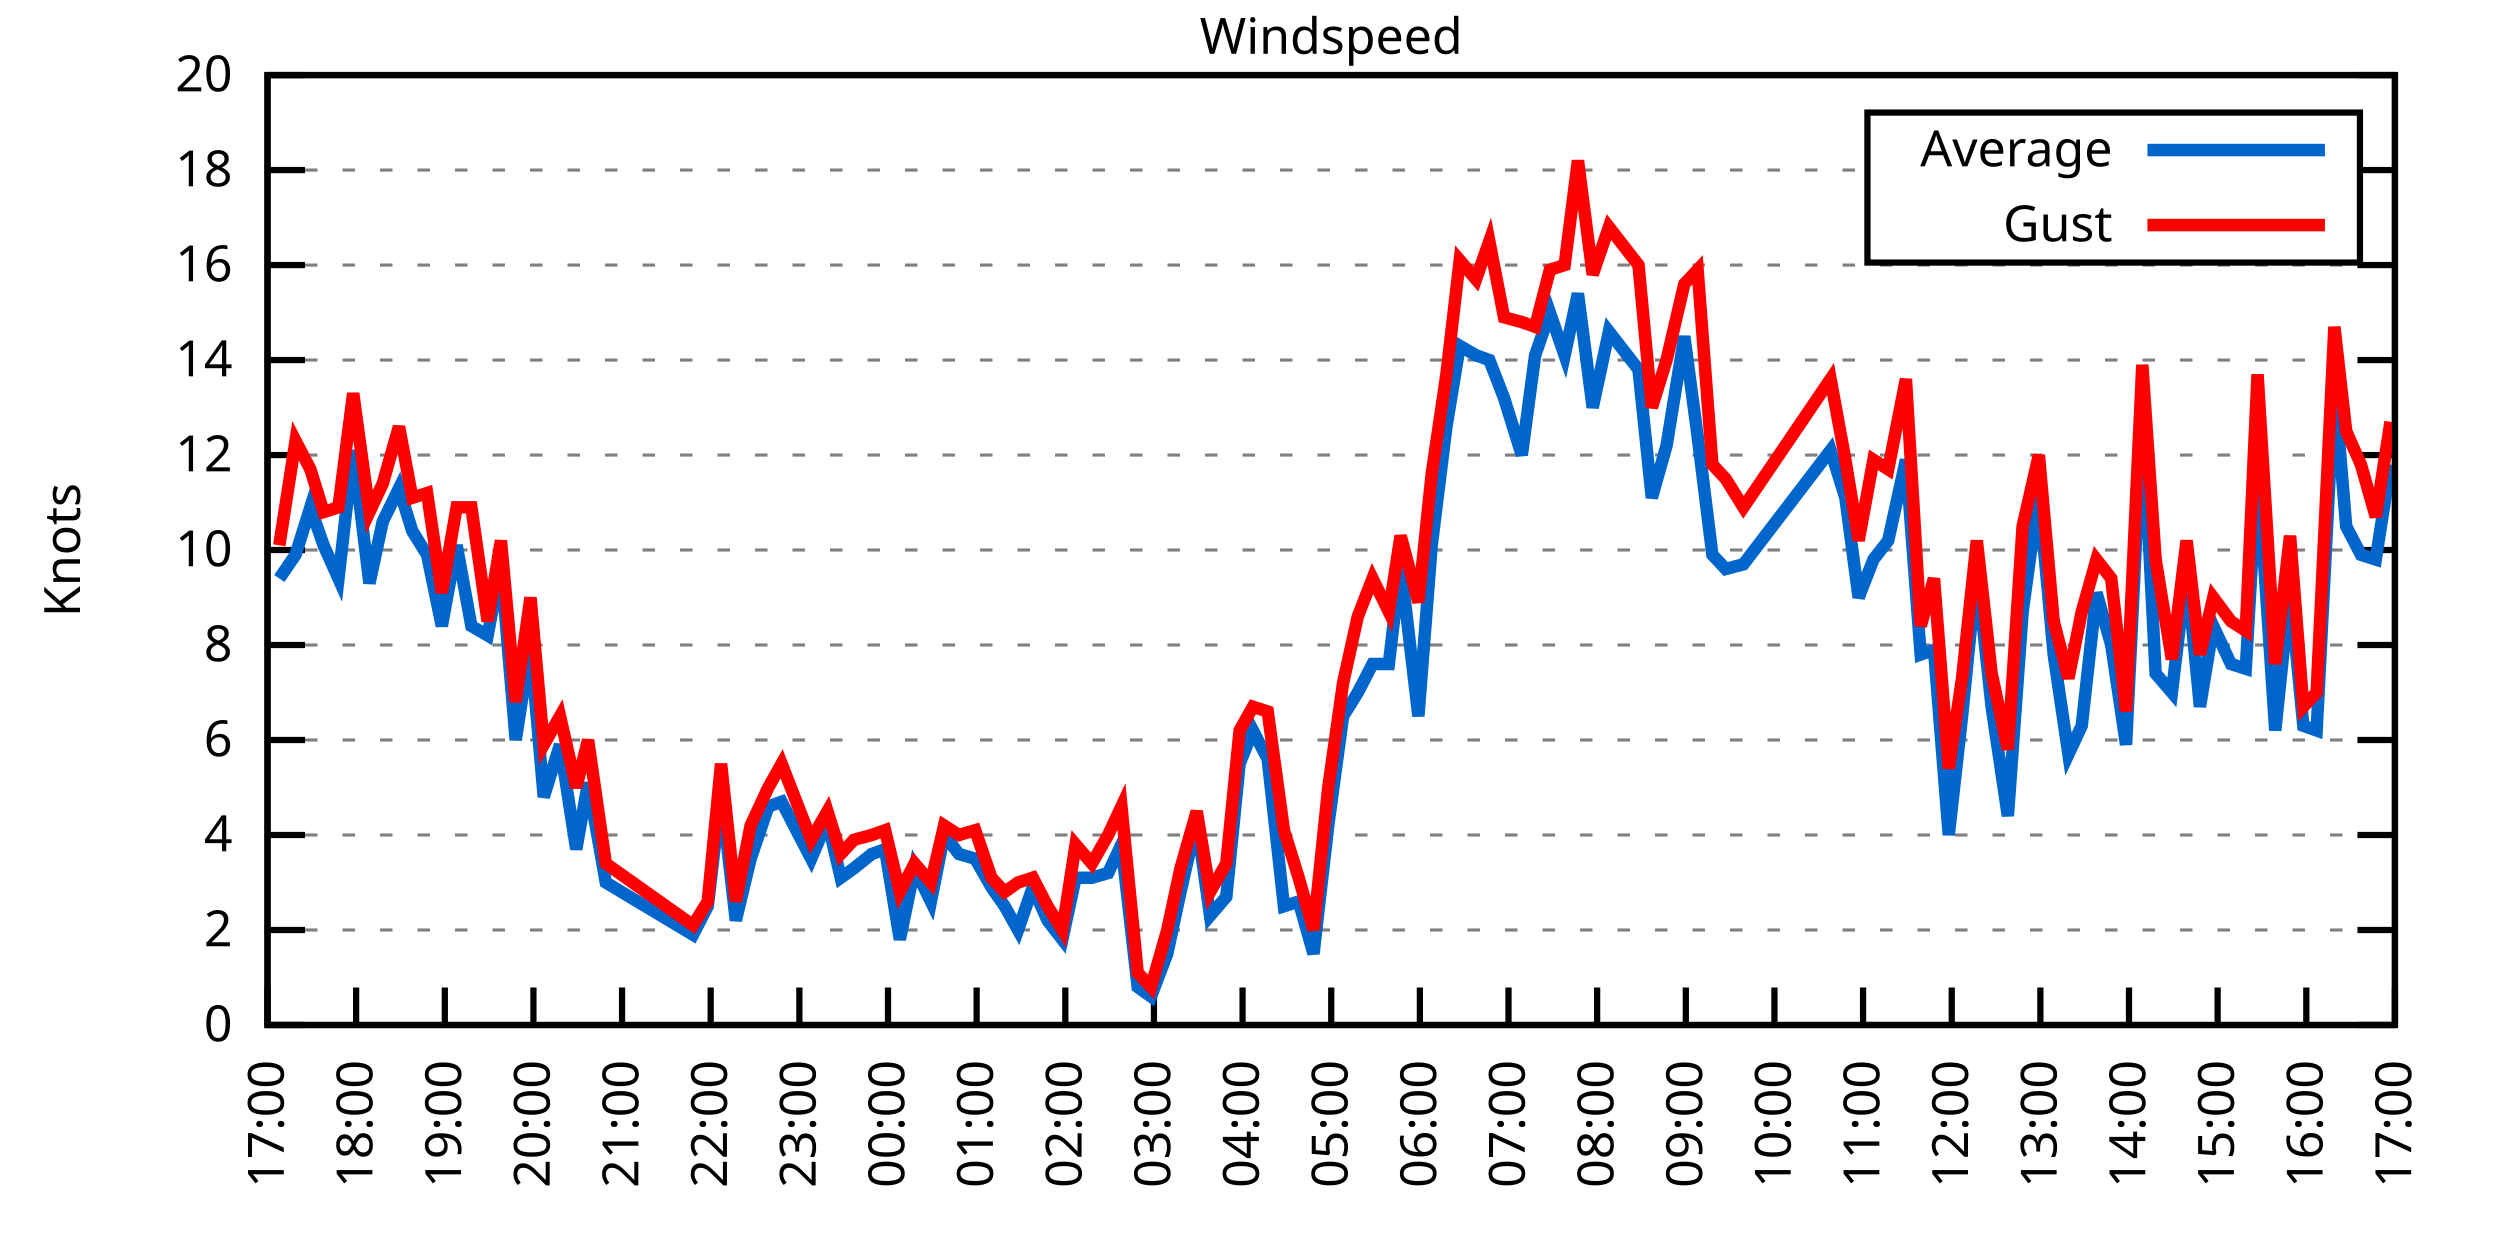
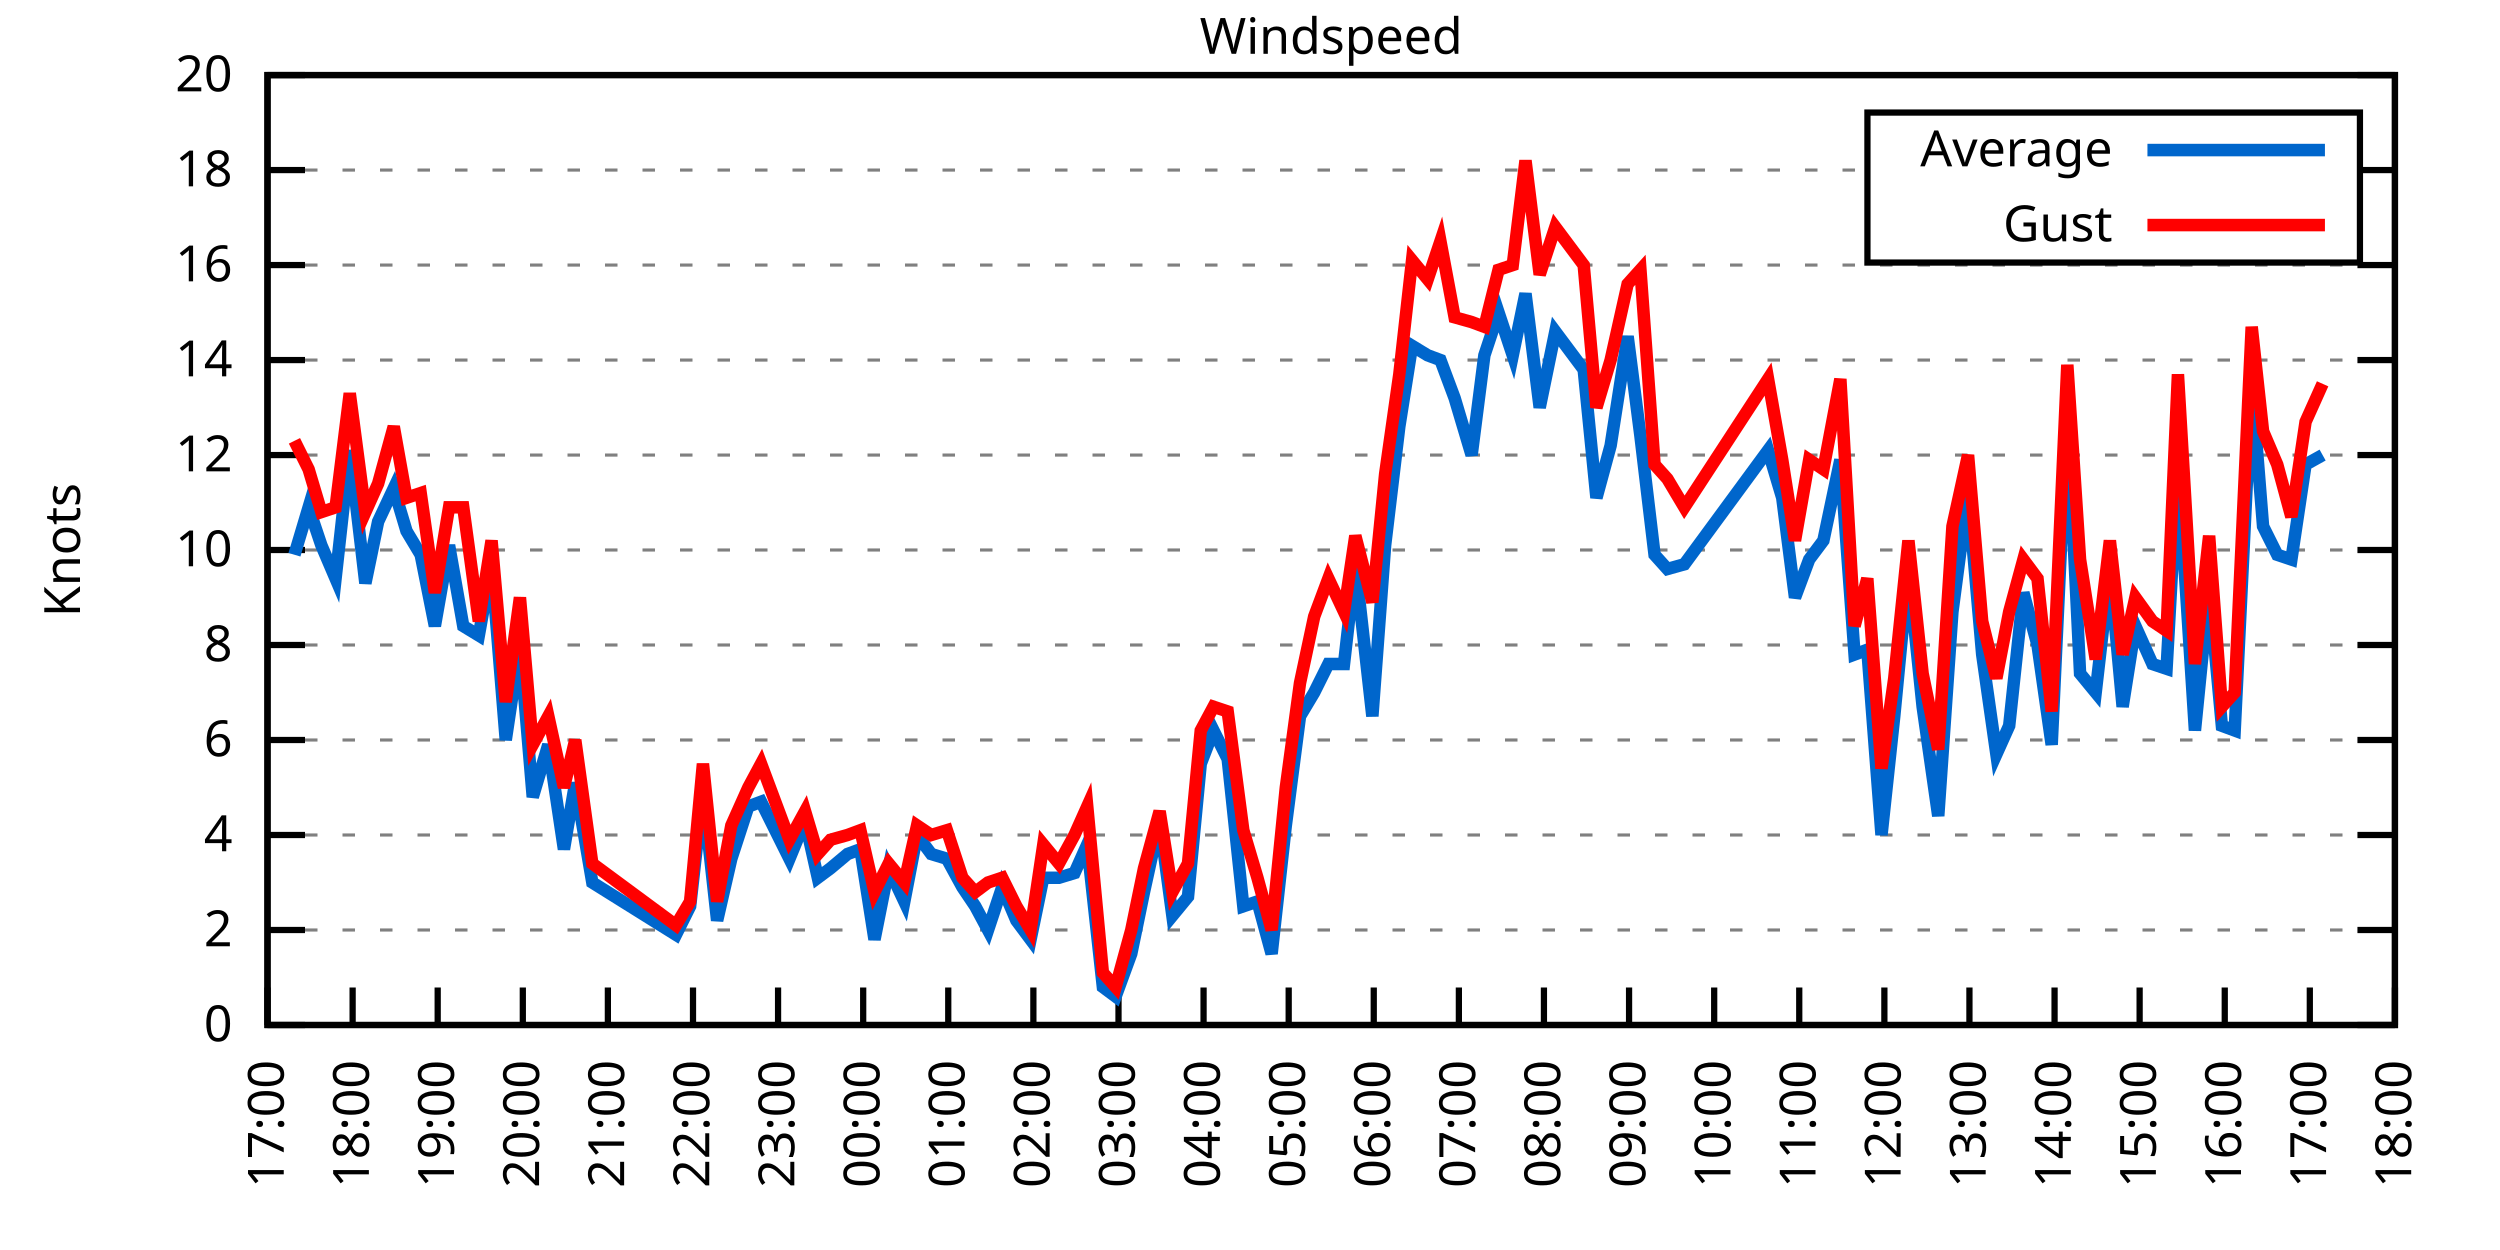
<svg xmlns="http://www.w3.org/2000/svg" xmlns:xlink="http://www.w3.org/1999/xlink" width="400" height="200" viewBox="0 0 400 200">
  <g id="gnuplot_canvas">
    <rect x="0" y="0" width="400" height="200" fill="none" />
    <defs>
      <circle id="gpDot" r="0.5" stroke-width="0.5" stroke="currentColor" />
      <path id="gpPt0" stroke-width="0.333" stroke="currentColor" d="M-1,0 h2 M0,-1 v2" />
      <path id="gpPt1" stroke-width="0.333" stroke="currentColor" d="M-1,-1 L1,1 M1,-1 L-1,1" />
      <path id="gpPt2" stroke-width="0.333" stroke="currentColor" d="M-1,0 L1,0 M0,-1 L0,1 M-1,-1 L1,1 M-1,1 L1,-1" />
      <rect id="gpPt3" stroke-width="0.333" stroke="currentColor" x="-1" y="-1" width="2" height="2" />
      <rect id="gpPt4" stroke-width="0.333" stroke="currentColor" fill="currentColor" x="-1" y="-1" width="2" height="2" />
      <circle id="gpPt5" stroke-width="0.333" stroke="currentColor" cx="0" cy="0" r="1" />
      <use xlink:href="#gpPt5" id="gpPt6" fill="currentColor" stroke="none" />
      <path id="gpPt7" stroke-width="0.333" stroke="currentColor" d="M0,-1.33 L-1.33,0.67 L1.33,0.67 z" />
      <use xlink:href="#gpPt7" id="gpPt8" fill="currentColor" stroke="none" />
      <use xlink:href="#gpPt7" id="gpPt9" stroke="currentColor" transform="rotate(180)" />
      <use xlink:href="#gpPt9" id="gpPt10" fill="currentColor" stroke="none" />
      <use xlink:href="#gpPt3" id="gpPt11" stroke="currentColor" transform="rotate(45)" />
      <use xlink:href="#gpPt11" id="gpPt12" fill="currentColor" stroke="none" />
      <path id="gpPt13" stroke-width="0.333" stroke="currentColor" d="M0,1.330 L1.265,0.411 L0.782,-1.067 L-0.782,-1.076 L-1.265,0.411 z" />
      <use xlink:href="#gpPt13" id="gpPt14" fill="currentColor" stroke="none" />
      <filter id="textbox" filterUnits="objectBoundingBox" x="0" y="0" height="1" width="1">
        <feFlood flood-color="white" flood-opacity="1" result="bgnd" />
        <feComposite in="SourceGraphic" in2="bgnd" operator="atop" />
      </filter>
      <filter id="greybox" filterUnits="objectBoundingBox" x="0" y="0" height="1" width="1">
        <feFlood flood-color="lightgrey" flood-opacity="1" result="grey" />
        <feComposite in="SourceGraphic" in2="grey" operator="atop" />
      </filter>
    </defs>
    <g fill="none" color="white" stroke="currentColor" stroke-width="1.00" stroke-linecap="butt" stroke-linejoin="miter">
</g>
    <g fill="none" color="black" stroke="currentColor" stroke-width="1.00" stroke-linecap="butt" stroke-linejoin="miter">
      <g stroke="none" shape-rendering="crispEdges">
        <polygon fill="rgb(255, 255, 255)" points="42.80,164.00 383.18,164.00 383.18,12.02 42.80,12.02 " />
      </g>
    </g>
    <g fill="none" color="black" stroke="currentColor" stroke-width="1.00" stroke-linecap="butt" stroke-linejoin="miter">
</g>
    <g fill="none" color="black" stroke="black" stroke-width="0.50" stroke-linecap="butt" stroke-linejoin="miter">
</g>
    <g fill="none" color="gray" stroke="currentColor" stroke-width="0.50" stroke-linecap="butt" stroke-linejoin="miter">
      <path stroke="gray" stroke-dasharray="2,4" class="gridline" d="M42.80,164.00 L383.19,164.00  " />
    </g>
    <g fill="none" color="gray" stroke="gray" stroke-width="1.00" stroke-linecap="butt" stroke-linejoin="miter">
</g>
    <g fill="none" color="black" stroke="currentColor" stroke-width="1.00" stroke-linecap="butt" stroke-linejoin="miter">
      <path stroke="black" d="M42.80,164.00 L48.80,164.00 M383.19,164.00 L377.19,164.00  " />
      <g transform="translate(37.20,166.60)" stroke="none" fill="black" font-family="Sans" font-size="8.00" text-anchor="end">
        <text>
          <tspan font-family="Sans"> 0</tspan>
        </text>
      </g>
    </g>
    <g fill="none" color="black" stroke="currentColor" stroke-width="1.00" stroke-linecap="butt" stroke-linejoin="miter">
</g>
    <g fill="none" color="black" stroke="black" stroke-width="0.50" stroke-linecap="butt" stroke-linejoin="miter">
</g>
    <g fill="none" color="gray" stroke="currentColor" stroke-width="0.50" stroke-linecap="butt" stroke-linejoin="miter">
      <path stroke="gray" stroke-dasharray="2,4" class="gridline" d="M42.80,148.80 L383.19,148.80  " />
    </g>
    <g fill="none" color="gray" stroke="gray" stroke-width="1.00" stroke-linecap="butt" stroke-linejoin="miter">
</g>
    <g fill="none" color="black" stroke="currentColor" stroke-width="1.00" stroke-linecap="butt" stroke-linejoin="miter">
      <path stroke="black" d="M42.80,148.80 L48.80,148.80 M383.19,148.80 L377.19,148.80  " />
      <g transform="translate(37.20,151.40)" stroke="none" fill="black" font-family="Sans" font-size="8.00" text-anchor="end">
        <text>
          <tspan font-family="Sans"> 2</tspan>
        </text>
      </g>
    </g>
    <g fill="none" color="black" stroke="currentColor" stroke-width="1.00" stroke-linecap="butt" stroke-linejoin="miter">
</g>
    <g fill="none" color="black" stroke="black" stroke-width="0.50" stroke-linecap="butt" stroke-linejoin="miter">
</g>
    <g fill="none" color="gray" stroke="currentColor" stroke-width="0.50" stroke-linecap="butt" stroke-linejoin="miter">
      <path stroke="gray" stroke-dasharray="2,4" class="gridline" d="M42.80,133.60 L383.19,133.60  " />
    </g>
    <g fill="none" color="gray" stroke="gray" stroke-width="1.00" stroke-linecap="butt" stroke-linejoin="miter">
</g>
    <g fill="none" color="black" stroke="currentColor" stroke-width="1.00" stroke-linecap="butt" stroke-linejoin="miter">
      <path stroke="black" d="M42.80,133.60 L48.80,133.60 M383.19,133.60 L377.19,133.60  " />
      <g transform="translate(37.20,136.20)" stroke="none" fill="black" font-family="Sans" font-size="8.00" text-anchor="end">
        <text>
          <tspan font-family="Sans"> 4</tspan>
        </text>
      </g>
    </g>
    <g fill="none" color="black" stroke="currentColor" stroke-width="1.00" stroke-linecap="butt" stroke-linejoin="miter">
</g>
    <g fill="none" color="black" stroke="black" stroke-width="0.50" stroke-linecap="butt" stroke-linejoin="miter">
</g>
    <g fill="none" color="gray" stroke="currentColor" stroke-width="0.50" stroke-linecap="butt" stroke-linejoin="miter">
      <path stroke="gray" stroke-dasharray="2,4" class="gridline" d="M42.80,118.40 L383.19,118.40  " />
    </g>
    <g fill="none" color="gray" stroke="gray" stroke-width="1.00" stroke-linecap="butt" stroke-linejoin="miter">
</g>
    <g fill="none" color="black" stroke="currentColor" stroke-width="1.00" stroke-linecap="butt" stroke-linejoin="miter">
      <path stroke="black" d="M42.80,118.40 L48.80,118.40 M383.19,118.40 L377.19,118.40  " />
      <g transform="translate(37.20,121.00)" stroke="none" fill="black" font-family="Sans" font-size="8.00" text-anchor="end">
        <text>
          <tspan font-family="Sans"> 6</tspan>
        </text>
      </g>
    </g>
    <g fill="none" color="black" stroke="currentColor" stroke-width="1.00" stroke-linecap="butt" stroke-linejoin="miter">
</g>
    <g fill="none" color="black" stroke="black" stroke-width="0.50" stroke-linecap="butt" stroke-linejoin="miter">
</g>
    <g fill="none" color="gray" stroke="currentColor" stroke-width="0.50" stroke-linecap="butt" stroke-linejoin="miter">
      <path stroke="gray" stroke-dasharray="2,4" class="gridline" d="M42.80,103.20 L383.19,103.20  " />
    </g>
    <g fill="none" color="gray" stroke="gray" stroke-width="1.00" stroke-linecap="butt" stroke-linejoin="miter">
</g>
    <g fill="none" color="black" stroke="currentColor" stroke-width="1.00" stroke-linecap="butt" stroke-linejoin="miter">
      <path stroke="black" d="M42.80,103.20 L48.80,103.20 M383.19,103.20 L377.19,103.20  " />
      <g transform="translate(37.20,105.80)" stroke="none" fill="black" font-family="Sans" font-size="8.00" text-anchor="end">
        <text>
          <tspan font-family="Sans"> 8</tspan>
        </text>
      </g>
    </g>
    <g fill="none" color="black" stroke="currentColor" stroke-width="1.00" stroke-linecap="butt" stroke-linejoin="miter">
</g>
    <g fill="none" color="black" stroke="black" stroke-width="0.50" stroke-linecap="butt" stroke-linejoin="miter">
</g>
    <g fill="none" color="gray" stroke="currentColor" stroke-width="0.50" stroke-linecap="butt" stroke-linejoin="miter">
      <path stroke="gray" stroke-dasharray="2,4" class="gridline" d="M42.80,88.00 L383.19,88.00  " />
    </g>
    <g fill="none" color="gray" stroke="gray" stroke-width="1.00" stroke-linecap="butt" stroke-linejoin="miter">
</g>
    <g fill="none" color="black" stroke="currentColor" stroke-width="1.00" stroke-linecap="butt" stroke-linejoin="miter">
      <path stroke="black" d="M42.80,88.00 L48.80,88.00 M383.19,88.00 L377.19,88.00  " />
      <g transform="translate(37.20,90.60)" stroke="none" fill="black" font-family="Sans" font-size="8.00" text-anchor="end">
        <text>
          <tspan font-family="Sans"> 10</tspan>
        </text>
      </g>
    </g>
    <g fill="none" color="black" stroke="currentColor" stroke-width="1.00" stroke-linecap="butt" stroke-linejoin="miter">
</g>
    <g fill="none" color="black" stroke="black" stroke-width="0.50" stroke-linecap="butt" stroke-linejoin="miter">
</g>
    <g fill="none" color="gray" stroke="currentColor" stroke-width="0.50" stroke-linecap="butt" stroke-linejoin="miter">
      <path stroke="gray" stroke-dasharray="2,4" class="gridline" d="M42.80,72.81 L383.19,72.81  " />
    </g>
    <g fill="none" color="gray" stroke="gray" stroke-width="1.00" stroke-linecap="butt" stroke-linejoin="miter">
</g>
    <g fill="none" color="black" stroke="currentColor" stroke-width="1.00" stroke-linecap="butt" stroke-linejoin="miter">
      <path stroke="black" d="M42.80,72.81 L48.80,72.81 M383.19,72.81 L377.19,72.81  " />
      <g transform="translate(37.20,75.41)" stroke="none" fill="black" font-family="Sans" font-size="8.00" text-anchor="end">
        <text>
          <tspan font-family="Sans"> 12</tspan>
        </text>
      </g>
    </g>
    <g fill="none" color="black" stroke="currentColor" stroke-width="1.00" stroke-linecap="butt" stroke-linejoin="miter">
</g>
    <g fill="none" color="black" stroke="black" stroke-width="0.50" stroke-linecap="butt" stroke-linejoin="miter">
</g>
    <g fill="none" color="gray" stroke="currentColor" stroke-width="0.50" stroke-linecap="butt" stroke-linejoin="miter">
      <path stroke="gray" stroke-dasharray="2,4" class="gridline" d="M42.80,57.61 L383.19,57.61  " />
    </g>
    <g fill="none" color="gray" stroke="gray" stroke-width="1.00" stroke-linecap="butt" stroke-linejoin="miter">
</g>
    <g fill="none" color="black" stroke="currentColor" stroke-width="1.00" stroke-linecap="butt" stroke-linejoin="miter">
      <path stroke="black" d="M42.80,57.61 L48.80,57.61 M383.19,57.61 L377.19,57.61  " />
      <g transform="translate(37.20,60.21)" stroke="none" fill="black" font-family="Sans" font-size="8.00" text-anchor="end">
        <text>
          <tspan font-family="Sans"> 14</tspan>
        </text>
      </g>
    </g>
    <g fill="none" color="black" stroke="currentColor" stroke-width="1.00" stroke-linecap="butt" stroke-linejoin="miter">
</g>
    <g fill="none" color="black" stroke="black" stroke-width="0.50" stroke-linecap="butt" stroke-linejoin="miter">
</g>
    <g fill="none" color="gray" stroke="currentColor" stroke-width="0.50" stroke-linecap="butt" stroke-linejoin="miter">
      <path stroke="gray" stroke-dasharray="2,4" class="gridline" d="M42.80,42.41 L383.19,42.41  " />
    </g>
    <g fill="none" color="gray" stroke="gray" stroke-width="1.00" stroke-linecap="butt" stroke-linejoin="miter">
</g>
    <g fill="none" color="black" stroke="currentColor" stroke-width="1.00" stroke-linecap="butt" stroke-linejoin="miter">
      <path stroke="black" d="M42.80,42.41 L48.80,42.41 M383.19,42.41 L377.19,42.41  " />
      <g transform="translate(37.20,45.01)" stroke="none" fill="black" font-family="Sans" font-size="8.00" text-anchor="end">
        <text>
          <tspan font-family="Sans"> 16</tspan>
        </text>
      </g>
    </g>
    <g fill="none" color="black" stroke="currentColor" stroke-width="1.00" stroke-linecap="butt" stroke-linejoin="miter">
</g>
    <g fill="none" color="black" stroke="black" stroke-width="0.50" stroke-linecap="butt" stroke-linejoin="miter">
</g>
    <g fill="none" color="gray" stroke="currentColor" stroke-width="0.50" stroke-linecap="butt" stroke-linejoin="miter">
      <path stroke="gray" stroke-dasharray="2,4" class="gridline" d="M42.80,27.21 L298.79,27.21 M377.59,27.21 L383.19,27.21  " />
    </g>
    <g fill="none" color="gray" stroke="gray" stroke-width="1.00" stroke-linecap="butt" stroke-linejoin="miter">
</g>
    <g fill="none" color="black" stroke="currentColor" stroke-width="1.00" stroke-linecap="butt" stroke-linejoin="miter">
      <path stroke="black" d="M42.80,27.21 L48.80,27.21 M383.19,27.21 L377.19,27.21  " />
      <g transform="translate(37.20,29.81)" stroke="none" fill="black" font-family="Sans" font-size="8.00" text-anchor="end">
        <text>
          <tspan font-family="Sans"> 18</tspan>
        </text>
      </g>
    </g>
    <g fill="none" color="black" stroke="currentColor" stroke-width="1.00" stroke-linecap="butt" stroke-linejoin="miter">
</g>
    <g fill="none" color="black" stroke="black" stroke-width="0.50" stroke-linecap="butt" stroke-linejoin="miter">
</g>
    <g fill="none" color="gray" stroke="currentColor" stroke-width="0.50" stroke-linecap="butt" stroke-linejoin="miter">
      <path stroke="gray" stroke-dasharray="2,4" class="gridline" d="M42.80,12.01 L383.19,12.01  " />
    </g>
    <g fill="none" color="gray" stroke="gray" stroke-width="1.00" stroke-linecap="butt" stroke-linejoin="miter">
</g>
    <g fill="none" color="black" stroke="currentColor" stroke-width="1.00" stroke-linecap="butt" stroke-linejoin="miter">
      <path stroke="black" d="M42.80,12.01 L48.80,12.01 M383.19,12.01 L377.19,12.01  " />
      <g transform="translate(37.20,14.61)" stroke="none" fill="black" font-family="Sans" font-size="8.00" text-anchor="end">
        <text>
          <tspan font-family="Sans"> 20</tspan>
        </text>
      </g>
    </g>
    <g fill="none" color="black" stroke="currentColor" stroke-width="1.00" stroke-linecap="butt" stroke-linejoin="miter">
      <path stroke="black" d="M42.80,164.00 L42.80,158.00  " />
      <g transform="translate(45.40,169.60) rotate(270.00)" stroke="none" fill="black" font-family="Sans" font-size="8.00" text-anchor="end">
        <text>
          <tspan font-family="Sans">17:00</tspan>
        </text>
      </g>
    </g>
    <g fill="none" color="black" stroke="currentColor" stroke-width="1.00" stroke-linecap="butt" stroke-linejoin="miter">
-       <path stroke="black" d="M56.98,164.00 L56.98,158.00  " />
-       <g transform="translate(59.58,169.60) rotate(270.00)" stroke="none" fill="black" font-family="Sans" font-size="8.00" text-anchor="end">
+       <path stroke="black" d="M56.42,164.00 L56.42,158.00  " />
+       <g transform="translate(59.02,169.60) rotate(270.00)" stroke="none" fill="black" font-family="Sans" font-size="8.00" text-anchor="end">
        <text>
          <tspan font-family="Sans">18:00</tspan>
        </text>
      </g>
    </g>
    <g fill="none" color="black" stroke="currentColor" stroke-width="1.00" stroke-linecap="butt" stroke-linejoin="miter">
-       <path stroke="black" d="M71.17,164.00 L71.17,158.00  " />
-       <g transform="translate(73.77,169.60) rotate(270.00)" stroke="none" fill="black" font-family="Sans" font-size="8.00" text-anchor="end">
+       <path stroke="black" d="M70.03,164.00 L70.03,158.00  " />
+       <g transform="translate(72.63,169.60) rotate(270.00)" stroke="none" fill="black" font-family="Sans" font-size="8.00" text-anchor="end">
        <text>
          <tspan font-family="Sans">19:00</tspan>
        </text>
      </g>
    </g>
    <g fill="none" color="black" stroke="currentColor" stroke-width="1.00" stroke-linecap="butt" stroke-linejoin="miter">
-       <path stroke="black" d="M85.35,164.00 L85.35,158.00  " />
-       <g transform="translate(87.95,169.60) rotate(270.00)" stroke="none" fill="black" font-family="Sans" font-size="8.00" text-anchor="end">
+       <path stroke="black" d="M83.65,164.00 L83.65,158.00  " />
+       <g transform="translate(86.25,169.60) rotate(270.00)" stroke="none" fill="black" font-family="Sans" font-size="8.00" text-anchor="end">
        <text>
          <tspan font-family="Sans">20:00</tspan>
        </text>
      </g>
    </g>
    <g fill="none" color="black" stroke="currentColor" stroke-width="1.00" stroke-linecap="butt" stroke-linejoin="miter">
-       <path stroke="black" d="M99.53,164.00 L99.53,158.00  " />
-       <g transform="translate(102.13,169.60) rotate(270.00)" stroke="none" fill="black" font-family="Sans" font-size="8.00" text-anchor="end">
+       <path stroke="black" d="M97.26,164.00 L97.26,158.00  " />
+       <g transform="translate(99.86,169.60) rotate(270.00)" stroke="none" fill="black" font-family="Sans" font-size="8.00" text-anchor="end">
        <text>
          <tspan font-family="Sans">21:00</tspan>
        </text>
      </g>
    </g>
    <g fill="none" color="black" stroke="currentColor" stroke-width="1.00" stroke-linecap="butt" stroke-linejoin="miter">
-       <path stroke="black" d="M113.71,164.00 L113.71,158.00  " />
-       <g transform="translate(116.31,169.60) rotate(270.00)" stroke="none" fill="black" font-family="Sans" font-size="8.00" text-anchor="end">
+       <path stroke="black" d="M110.88,164.00 L110.88,158.00  " />
+       <g transform="translate(113.48,169.60) rotate(270.00)" stroke="none" fill="black" font-family="Sans" font-size="8.00" text-anchor="end">
        <text>
          <tspan font-family="Sans">22:00</tspan>
        </text>
      </g>
    </g>
    <g fill="none" color="black" stroke="currentColor" stroke-width="1.00" stroke-linecap="butt" stroke-linejoin="miter">
-       <path stroke="black" d="M127.90,164.00 L127.90,158.00  " />
-       <g transform="translate(130.50,169.60) rotate(270.00)" stroke="none" fill="black" font-family="Sans" font-size="8.00" text-anchor="end">
+       <path stroke="black" d="M124.49,164.00 L124.49,158.00  " />
+       <g transform="translate(127.09,169.60) rotate(270.00)" stroke="none" fill="black" font-family="Sans" font-size="8.00" text-anchor="end">
        <text>
          <tspan font-family="Sans">23:00</tspan>
        </text>
      </g>
    </g>
    <g fill="none" color="black" stroke="currentColor" stroke-width="1.00" stroke-linecap="butt" stroke-linejoin="miter">
-       <path stroke="black" d="M142.08,164.00 L142.08,158.00  " />
-       <g transform="translate(144.68,169.60) rotate(270.00)" stroke="none" fill="black" font-family="Sans" font-size="8.00" text-anchor="end">
+       <path stroke="black" d="M138.11,164.00 L138.11,158.00  " />
+       <g transform="translate(140.71,169.60) rotate(270.00)" stroke="none" fill="black" font-family="Sans" font-size="8.00" text-anchor="end">
        <text>
          <tspan font-family="Sans">00:00</tspan>
        </text>
      </g>
    </g>
    <g fill="none" color="black" stroke="currentColor" stroke-width="1.00" stroke-linecap="butt" stroke-linejoin="miter">
-       <path stroke="black" d="M156.26,164.00 L156.26,158.00  " />
-       <g transform="translate(158.86,169.60) rotate(270.00)" stroke="none" fill="black" font-family="Sans" font-size="8.00" text-anchor="end">
+       <path stroke="black" d="M151.72,164.00 L151.72,158.00  " />
+       <g transform="translate(154.32,169.60) rotate(270.00)" stroke="none" fill="black" font-family="Sans" font-size="8.00" text-anchor="end">
        <text>
          <tspan font-family="Sans">01:00</tspan>
        </text>
      </g>
    </g>
    <g fill="none" color="black" stroke="currentColor" stroke-width="1.00" stroke-linecap="butt" stroke-linejoin="miter">
-       <path stroke="black" d="M170.45,164.00 L170.45,158.00  " />
-       <g transform="translate(173.05,169.60) rotate(270.00)" stroke="none" fill="black" font-family="Sans" font-size="8.00" text-anchor="end">
+       <path stroke="black" d="M165.34,164.00 L165.34,158.00  " />
+       <g transform="translate(167.94,169.60) rotate(270.00)" stroke="none" fill="black" font-family="Sans" font-size="8.00" text-anchor="end">
        <text>
          <tspan font-family="Sans">02:00</tspan>
        </text>
      </g>
    </g>
    <g fill="none" color="black" stroke="currentColor" stroke-width="1.00" stroke-linecap="butt" stroke-linejoin="miter">
-       <path stroke="black" d="M184.63,164.00 L184.63,158.00  " />
-       <g transform="translate(187.23,169.60) rotate(270.00)" stroke="none" fill="black" font-family="Sans" font-size="8.00" text-anchor="end">
+       <path stroke="black" d="M178.96,164.00 L178.96,158.00  " />
+       <g transform="translate(181.56,169.60) rotate(270.00)" stroke="none" fill="black" font-family="Sans" font-size="8.00" text-anchor="end">
        <text>
          <tspan font-family="Sans">03:00</tspan>
        </text>
      </g>
    </g>
    <g fill="none" color="black" stroke="currentColor" stroke-width="1.00" stroke-linecap="butt" stroke-linejoin="miter">
-       <path stroke="black" d="M198.81,164.00 L198.81,158.00  " />
-       <g transform="translate(201.41,169.60) rotate(270.00)" stroke="none" fill="black" font-family="Sans" font-size="8.00" text-anchor="end">
+       <path stroke="black" d="M192.57,164.00 L192.57,158.00  " />
+       <g transform="translate(195.17,169.60) rotate(270.00)" stroke="none" fill="black" font-family="Sans" font-size="8.00" text-anchor="end">
        <text>
          <tspan font-family="Sans">04:00</tspan>
        </text>
      </g>
    </g>
    <g fill="none" color="black" stroke="currentColor" stroke-width="1.00" stroke-linecap="butt" stroke-linejoin="miter">
-       <path stroke="black" d="M213.00,164.00 L213.00,158.00  " />
-       <g transform="translate(215.60,169.60) rotate(270.00)" stroke="none" fill="black" font-family="Sans" font-size="8.00" text-anchor="end">
+       <path stroke="black" d="M206.19,164.00 L206.19,158.00  " />
+       <g transform="translate(208.79,169.60) rotate(270.00)" stroke="none" fill="black" font-family="Sans" font-size="8.00" text-anchor="end">
        <text>
          <tspan font-family="Sans">05:00</tspan>
        </text>
      </g>
    </g>
    <g fill="none" color="black" stroke="currentColor" stroke-width="1.00" stroke-linecap="butt" stroke-linejoin="miter">
-       <path stroke="black" d="M227.18,164.00 L227.18,158.00  " />
-       <g transform="translate(229.78,169.60) rotate(270.00)" stroke="none" fill="black" font-family="Sans" font-size="8.00" text-anchor="end">
+       <path stroke="black" d="M219.80,164.00 L219.80,158.00  " />
+       <g transform="translate(222.40,169.60) rotate(270.00)" stroke="none" fill="black" font-family="Sans" font-size="8.00" text-anchor="end">
        <text>
          <tspan font-family="Sans">06:00</tspan>
        </text>
      </g>
    </g>
    <g fill="none" color="black" stroke="currentColor" stroke-width="1.00" stroke-linecap="butt" stroke-linejoin="miter">
-       <path stroke="black" d="M241.36,164.00 L241.36,158.00  " />
-       <g transform="translate(243.96,169.60) rotate(270.00)" stroke="none" fill="black" font-family="Sans" font-size="8.00" text-anchor="end">
+       <path stroke="black" d="M233.42,164.00 L233.42,158.00  " />
+       <g transform="translate(236.02,169.60) rotate(270.00)" stroke="none" fill="black" font-family="Sans" font-size="8.00" text-anchor="end">
        <text>
          <tspan font-family="Sans">07:00</tspan>
        </text>
      </g>
    </g>
    <g fill="none" color="black" stroke="currentColor" stroke-width="1.00" stroke-linecap="butt" stroke-linejoin="miter">
-       <path stroke="black" d="M255.54,164.00 L255.54,158.00  " />
-       <g transform="translate(258.14,169.60) rotate(270.00)" stroke="none" fill="black" font-family="Sans" font-size="8.00" text-anchor="end">
+       <path stroke="black" d="M247.03,164.00 L247.03,158.00  " />
+       <g transform="translate(249.63,169.60) rotate(270.00)" stroke="none" fill="black" font-family="Sans" font-size="8.00" text-anchor="end">
        <text>
          <tspan font-family="Sans">08:00</tspan>
        </text>
      </g>
    </g>
    <g fill="none" color="black" stroke="currentColor" stroke-width="1.00" stroke-linecap="butt" stroke-linejoin="miter">
-       <path stroke="black" d="M269.73,164.00 L269.73,158.00  " />
-       <g transform="translate(272.33,169.60) rotate(270.00)" stroke="none" fill="black" font-family="Sans" font-size="8.00" text-anchor="end">
+       <path stroke="black" d="M260.65,164.00 L260.65,158.00  " />
+       <g transform="translate(263.25,169.60) rotate(270.00)" stroke="none" fill="black" font-family="Sans" font-size="8.00" text-anchor="end">
        <text>
          <tspan font-family="Sans">09:00</tspan>
        </text>
      </g>
    </g>
    <g fill="none" color="black" stroke="currentColor" stroke-width="1.00" stroke-linecap="butt" stroke-linejoin="miter">
-       <path stroke="black" d="M283.91,164.00 L283.91,158.00  " />
-       <g transform="translate(286.51,169.60) rotate(270.00)" stroke="none" fill="black" font-family="Sans" font-size="8.00" text-anchor="end">
+       <path stroke="black" d="M274.27,164.00 L274.27,158.00  " />
+       <g transform="translate(276.87,169.60) rotate(270.00)" stroke="none" fill="black" font-family="Sans" font-size="8.00" text-anchor="end">
        <text>
          <tspan font-family="Sans">10:00</tspan>
        </text>
      </g>
    </g>
    <g fill="none" color="black" stroke="currentColor" stroke-width="1.00" stroke-linecap="butt" stroke-linejoin="miter">
-       <path stroke="black" d="M298.09,164.00 L298.09,158.00  " />
-       <g transform="translate(300.69,169.60) rotate(270.00)" stroke="none" fill="black" font-family="Sans" font-size="8.00" text-anchor="end">
+       <path stroke="black" d="M287.88,164.00 L287.88,158.00  " />
+       <g transform="translate(290.48,169.60) rotate(270.00)" stroke="none" fill="black" font-family="Sans" font-size="8.00" text-anchor="end">
        <text>
          <tspan font-family="Sans">11:00</tspan>
        </text>
      </g>
    </g>
    <g fill="none" color="black" stroke="currentColor" stroke-width="1.00" stroke-linecap="butt" stroke-linejoin="miter">
-       <path stroke="black" d="M312.28,164.00 L312.28,158.00  " />
-       <g transform="translate(314.88,169.60) rotate(270.00)" stroke="none" fill="black" font-family="Sans" font-size="8.00" text-anchor="end">
+       <path stroke="black" d="M301.50,164.00 L301.50,158.00  " />
+       <g transform="translate(304.10,169.60) rotate(270.00)" stroke="none" fill="black" font-family="Sans" font-size="8.00" text-anchor="end">
        <text>
          <tspan font-family="Sans">12:00</tspan>
        </text>
      </g>
    </g>
    <g fill="none" color="black" stroke="currentColor" stroke-width="1.00" stroke-linecap="butt" stroke-linejoin="miter">
-       <path stroke="black" d="M326.46,164.00 L326.46,158.00  " />
-       <g transform="translate(329.06,169.60) rotate(270.00)" stroke="none" fill="black" font-family="Sans" font-size="8.00" text-anchor="end">
+       <path stroke="black" d="M315.11,164.00 L315.11,158.00  " />
+       <g transform="translate(317.71,169.60) rotate(270.00)" stroke="none" fill="black" font-family="Sans" font-size="8.00" text-anchor="end">
        <text>
          <tspan font-family="Sans">13:00</tspan>
        </text>
      </g>
    </g>
    <g fill="none" color="black" stroke="currentColor" stroke-width="1.00" stroke-linecap="butt" stroke-linejoin="miter">
-       <path stroke="black" d="M340.64,164.00 L340.64,158.00  " />
-       <g transform="translate(343.24,169.60) rotate(270.00)" stroke="none" fill="black" font-family="Sans" font-size="8.00" text-anchor="end">
+       <path stroke="black" d="M328.73,164.00 L328.73,158.00  " />
+       <g transform="translate(331.33,169.60) rotate(270.00)" stroke="none" fill="black" font-family="Sans" font-size="8.00" text-anchor="end">
        <text>
          <tspan font-family="Sans">14:00</tspan>
        </text>
      </g>
    </g>
    <g fill="none" color="black" stroke="currentColor" stroke-width="1.00" stroke-linecap="butt" stroke-linejoin="miter">
-       <path stroke="black" d="M354.82,164.00 L354.82,158.00  " />
-       <g transform="translate(357.42,169.60) rotate(270.00)" stroke="none" fill="black" font-family="Sans" font-size="8.00" text-anchor="end">
+       <path stroke="black" d="M342.34,164.00 L342.34,158.00  " />
+       <g transform="translate(344.94,169.60) rotate(270.00)" stroke="none" fill="black" font-family="Sans" font-size="8.00" text-anchor="end">
        <text>
          <tspan font-family="Sans">15:00</tspan>
        </text>
      </g>
    </g>
    <g fill="none" color="black" stroke="currentColor" stroke-width="1.00" stroke-linecap="butt" stroke-linejoin="miter">
-       <path stroke="black" d="M369.01,164.00 L369.01,158.00  " />
-       <g transform="translate(371.61,169.60) rotate(270.00)" stroke="none" fill="black" font-family="Sans" font-size="8.00" text-anchor="end">
+       <path stroke="black" d="M355.96,164.00 L355.96,158.00  " />
+       <g transform="translate(358.56,169.60) rotate(270.00)" stroke="none" fill="black" font-family="Sans" font-size="8.00" text-anchor="end">
        <text>
          <tspan font-family="Sans">16:00</tspan>
+         </text>
+       </g>
+     </g>
+     <g fill="none" color="black" stroke="currentColor" stroke-width="1.00" stroke-linecap="butt" stroke-linejoin="miter">
+       <path stroke="black" d="M369.57,164.00 L369.57,158.00  " />
+       <g transform="translate(372.17,169.60) rotate(270.00)" stroke="none" fill="black" font-family="Sans" font-size="8.00" text-anchor="end">
+         <text>
+           <tspan font-family="Sans">17:00</tspan>
        </text>
      </g>
    </g>
    <g fill="none" color="black" stroke="currentColor" stroke-width="1.00" stroke-linecap="butt" stroke-linejoin="miter">
      <path stroke="black" d="M383.19,164.00 L383.19,158.00  " />
      <g transform="translate(385.79,169.60) rotate(270.00)" stroke="none" fill="black" font-family="Sans" font-size="8.00" text-anchor="end">
        <text>
-           <tspan font-family="Sans">17:00</tspan>
+           <tspan font-family="Sans">18:00</tspan>
        </text>
      </g>
    </g>
    <g fill="none" color="black" stroke="currentColor" stroke-width="1.00" stroke-linecap="butt" stroke-linejoin="miter">
</g>
    <g fill="none" color="black" stroke="currentColor" stroke-width="1.00" stroke-linecap="butt" stroke-linejoin="miter">
      <path stroke="black" d="M42.80,12.01 L42.80,164.00 L383.19,164.00 L383.19,12.01 L42.80,12.01 Z  " />
    </g>
    <g fill="none" color="black" stroke="currentColor" stroke-width="1.00" stroke-linecap="butt" stroke-linejoin="miter">
</g>
    <g fill="none" color="black" stroke="currentColor" stroke-width="1.00" stroke-linecap="butt" stroke-linejoin="miter">
      <path stroke="black" d="M298.79,42.01 L298.79,18.01 L377.59,18.01 L377.59,42.01 L298.79,42.01 Z  " />
    </g>
    <g id="Windspeed_plot_1">
      <g fill="none" color="white" stroke="black" stroke-width="2.00" stroke-linecap="butt" stroke-linejoin="miter">
</g>
      <g fill="none" color="black" stroke="currentColor" stroke-width="2.00" stroke-linecap="butt" stroke-linejoin="miter">
        <g transform="translate(337.99,26.61)" stroke="none" fill="black" font-family="Sans" font-size="8.00" text-anchor="end">
          <text>
            <tspan font-family="Sans">Average</tspan>
          </text>
        </g>
      </g>
      <g fill="none" color="black" stroke="currentColor" stroke-width="2.00" stroke-linecap="butt" stroke-linejoin="miter">
-         <path stroke="rgb(  0, 102, 204)" d="M343.59,24.01 L371.99,24.01 M44.69,92.56 L47.29,88.76 L49.66,81.17 L51.78,87.25 L54.15,92.56 L56.51,72.05   L59.11,93.32 L61.24,83.45 L63.84,78.13 L65.97,84.97 L68.33,88.76 L70.69,100.16 L73.06,87.25 L75.42,100.16   L78.02,101.68 L80.15,90.28 L82.51,118.40 L84.88,103.20 L87.00,127.52 L89.60,119.16 L92.20,135.88 L94.09,125.24   L96.93,141.20 L110.88,149.56 L113.24,145.00 L115.37,126.76 L117.73,147.28 L120.10,137.40 L122.93,129.04 L125.06,128.28   L127.42,132.84 L129.79,137.40 L132.39,131.32 L134.52,140.44 L136.64,138.92 L139.48,136.64 L141.61,135.88 L143.97,150.32   L146.34,138.92 L148.94,144.24 L151.06,133.60 L153.43,136.64 L156.03,137.40 L158.63,141.96 L160.75,145.00 L162.88,148.80   L165.25,141.96 L167.61,147.28 L169.97,150.32 L172.10,140.44 L174.70,140.44 L177.30,139.68 L179.43,135.12 L182.03,157.92   L184.16,159.44 L186.76,152.60 L188.88,142.72 L191.48,131.32 L193.61,146.52 L196.21,143.48 L198.34,122.20 L200.47,116.88   L202.83,121.44 L205.43,145.00 L207.79,144.24 L210.16,152.60 L212.52,132.08 L214.89,114.60 L217.25,110.80 L219.61,106.24   L222.21,106.24 L224.10,90.28 L226.94,114.60 L229.07,87.25 L231.43,68.25 L233.56,55.33 L236.16,56.85 L238.29,57.61   L240.65,63.69 L243.49,72.81 L245.62,56.85 L247.98,50.01 L250.34,56.85 L252.47,46.97 L254.83,65.21 L257.43,53.05   L262.16,59.13 L264.29,79.65 L266.65,71.29 L269.49,53.81 L271.62,69.77 L273.98,88.76 L276.11,91.04 L278.95,90.28   L292.89,72.05 L295.26,79.65 L297.38,95.60 L299.75,89.52 L302.11,86.49 L304.95,73.57 L307.31,104.72 L309.44,103.96   L311.80,133.60 L313.93,114.60 L316.29,91.04 L318.66,113.08 L321.26,130.56 L323.62,97.88 L326.22,78.89 L328.59,104.72   L330.95,120.68 L333.08,116.12 L335.44,94.84 L337.80,103.20 L340.17,119.16 L342.77,65.97 L344.90,107.76 L347.50,110.80   L349.86,91.04 L351.99,113.08 L354.12,100.16 L356.95,106.24 L359.32,107.00 L361.21,74.33 L364.04,116.88 L366.41,94.08   L368.53,116.12 L370.66,116.88 L373.50,61.41 L375.39,84.21 L377.75,88.76 L380.12,89.52 L382.48,74.33  " />
+         <path stroke="rgb(  0, 102, 204)" d="M343.59,24.01 L371.99,24.01 M47.11,88.76 L49.38,81.17 L51.42,87.25 L53.69,92.56 L55.96,72.05 L58.46,93.32   L60.50,83.45 L63.00,78.13 L65.04,84.97 L67.31,88.76 L69.58,100.16 L71.85,87.25 L74.12,100.16 L76.61,101.68   L78.65,90.28 L80.92,118.40 L83.19,103.20 L85.24,127.52 L87.73,119.16 L90.23,135.88 L92.04,125.24 L94.77,141.20   L108.15,149.56 L110.42,145.00 L112.47,126.76 L114.74,147.28 L117.01,137.40 L119.73,129.04 L121.77,128.28 L124.04,132.84   L126.31,137.40 L128.81,131.32 L130.85,140.44 L132.89,138.92 L135.61,136.64 L137.66,135.88 L139.92,150.32 L142.19,138.92   L144.69,144.24 L146.73,133.60 L149.00,136.64 L151.50,137.40 L153.99,141.96 L156.04,145.00 L158.08,148.80 L160.35,141.96   L162.62,147.28 L164.89,150.32 L166.93,140.44 L169.43,140.44 L171.92,139.68 L173.96,135.12 L176.46,157.92 L178.50,159.44   L181.00,152.60 L183.04,142.72 L185.54,131.32 L187.58,146.52 L190.08,143.48 L192.12,122.20 L194.16,116.88 L196.43,121.44   L198.93,145.00 L201.19,144.24 L203.46,152.60 L205.73,132.08 L208.00,114.60 L210.27,110.80 L212.54,106.24 L215.04,106.24   L216.85,90.28 L219.58,114.60 L221.62,87.25 L223.89,68.25 L225.93,55.33 L228.43,56.85 L230.47,57.61 L232.74,63.69   L235.46,72.81 L237.50,56.85 L239.77,50.01 L242.04,56.85 L244.08,46.97 L246.35,65.21 L248.85,53.05 L253.39,59.13   L255.43,79.65 L257.70,71.29 L260.42,53.81 L262.47,69.77 L264.73,88.76 L266.78,91.04 L269.50,90.28 L282.89,72.05   L285.16,79.65 L287.20,95.60 L289.47,89.52 L291.74,86.49 L294.46,73.57 L296.73,104.72 L298.77,103.96 L301.04,133.60   L303.08,114.60 L305.35,91.04 L307.62,113.08 L310.12,130.56 L312.39,97.88 L314.89,78.89 L317.15,104.72 L319.42,120.68   L321.47,116.12 L323.74,94.84 L326.00,103.20 L328.27,119.16 L330.77,65.97 L332.81,107.76 L335.31,110.80 L337.58,91.04   L339.62,113.08 L341.66,100.16 L344.39,106.24 L346.65,107.00 L348.47,74.33 L351.19,116.88 L353.46,94.08 L355.50,116.12   L357.55,116.88 L360.27,61.41 L362.09,84.21 L364.36,88.76 L366.62,89.52 L368.89,74.33 L371.62,72.81  " />
      </g>
    </g>
    <g id="Windspeed_plot_2">
      <g fill="none" color="black" stroke="currentColor" stroke-width="2.00" stroke-linecap="butt" stroke-linejoin="miter">
        <g transform="translate(337.99,38.61)" stroke="none" fill="black" font-family="Sans" font-size="8.00" text-anchor="end">
          <text>
            <tspan font-family="Sans">Gust</tspan>
          </text>
        </g>
      </g>
      <g fill="none" color="black" stroke="currentColor" stroke-width="2.00" stroke-linecap="butt" stroke-linejoin="miter">
-         <path stroke="rgb(255,   0,   0)" d="M343.59,36.01 L371.99,36.01 M44.69,87.25 L47.29,70.53 L49.66,75.09 L51.78,81.93 L54.15,81.17 L56.51,62.93   L59.11,81.93 L61.24,77.37 L63.84,68.25 L65.97,79.65 L68.33,78.89 L70.69,94.84 L73.06,81.17 L75.42,81.17   L78.02,99.40 L80.15,86.49 L82.51,112.32 L84.88,95.60 L87.00,119.16 L89.60,114.60 L92.20,126.00 L94.09,118.40   L96.93,138.16 L110.88,148.04 L113.24,144.24 L115.37,122.20 L117.73,144.24 L120.10,132.08 L122.93,126.00 L125.06,122.20   L127.42,128.28 L129.79,134.36 L132.39,129.80 L134.52,136.64 L136.64,134.36 L139.48,133.60 L141.61,132.84 L143.97,142.72   L146.34,138.16 L148.94,141.20 L151.06,132.08 L153.43,133.60 L156.03,132.84 L158.63,140.44 L160.75,142.72 L162.88,141.20   L165.25,140.44 L167.61,145.00 L169.97,148.80 L172.10,135.12 L174.70,138.16 L177.30,133.60 L179.43,129.04 L182.03,155.64   L184.16,157.92 L186.76,148.80 L188.88,138.92 L191.48,129.80 L193.61,142.72 L196.21,138.16 L198.34,116.88 L200.47,113.08   L202.83,113.84 L205.43,132.84 L207.79,140.44 L210.16,148.80 L212.52,126.00 L214.89,109.28 L217.25,98.64 L219.61,92.56   L222.21,97.88 L224.10,85.73 L226.94,96.36 L229.07,75.85 L231.43,59.89 L233.56,41.65 L236.16,44.69 L238.29,38.61   L240.65,50.77 L243.49,51.53 L245.62,52.29 L247.98,43.17 L250.34,42.41 L252.47,25.69 L254.83,43.93 L257.43,36.33   L262.16,42.41 L264.29,65.21 L266.65,57.61 L269.49,45.45 L271.62,43.17 L273.98,74.33 L276.11,76.61 L278.95,81.17   L292.89,60.65 L295.26,73.57 L297.38,86.49 L299.75,73.57 L302.11,75.09 L304.95,60.65 L307.31,100.16 L309.44,92.56   L311.80,122.96 L313.93,108.52 L316.29,86.49 L318.66,107.76 L321.26,119.92 L323.62,84.21 L326.22,72.81 L328.59,99.40   L330.95,108.52 L333.08,97.88 L335.44,89.52 L337.80,92.56 L340.17,113.84 L342.77,58.37 L344.90,89.52 L347.50,105.48   L349.86,86.49 L351.99,104.72 L354.12,95.60 L356.95,99.40 L359.32,100.92 L361.21,59.89 L364.04,106.24 L366.41,85.73   L368.53,113.08 L370.66,110.80 L373.50,52.29 L375.39,69.01 L377.75,74.33 L380.12,82.69 L382.48,67.49  " />
+         <path stroke="rgb(255,   0,   0)" d="M343.59,36.01 L371.99,36.01 M47.11,70.53 L49.38,75.09 L51.42,81.93 L53.69,81.17 L55.96,62.93 L58.46,81.93   L60.50,77.37 L63.00,68.25 L65.04,79.65 L67.31,78.89 L69.58,94.84 L71.85,81.17 L74.12,81.17 L76.61,99.40   L78.65,86.49 L80.92,112.32 L83.19,95.60 L85.24,119.16 L87.73,114.60 L90.23,126.00 L92.04,118.40 L94.77,138.16   L108.15,148.04 L110.42,144.24 L112.47,122.20 L114.74,144.24 L117.01,132.08 L119.73,126.00 L121.77,122.20 L124.04,128.28   L126.31,134.36 L128.81,129.80 L130.85,136.64 L132.89,134.36 L135.61,133.60 L137.66,132.84 L139.92,142.72 L142.19,138.16   L144.69,141.20 L146.73,132.08 L149.00,133.60 L151.50,132.84 L153.99,140.44 L156.04,142.72 L158.08,141.20 L160.35,140.44   L162.62,145.00 L164.89,148.80 L166.93,135.12 L169.43,138.16 L171.92,133.60 L173.96,129.04 L176.46,155.64 L178.50,157.92   L181.00,148.80 L183.04,138.92 L185.54,129.80 L187.58,142.72 L190.08,138.16 L192.12,116.88 L194.16,113.08 L196.43,113.84   L198.93,132.84 L201.19,140.44 L203.46,148.80 L205.73,126.00 L208.00,109.28 L210.27,98.64 L212.54,92.56 L215.04,97.88   L216.85,85.73 L219.58,96.36 L221.62,75.85 L223.89,59.89 L225.93,41.65 L228.43,44.69 L230.47,38.61 L232.74,50.77   L235.46,51.53 L237.50,52.29 L239.77,43.17 L242.04,42.41 L244.08,25.69 L246.35,43.93 L248.85,36.33 L253.39,42.41   L255.43,65.21 L257.70,57.61 L260.42,45.45 L262.47,43.17 L264.73,74.33 L266.78,76.61 L269.50,81.17 L282.89,60.65   L285.16,73.57 L287.20,86.49 L289.47,73.57 L291.74,75.09 L294.46,60.65 L296.73,100.16 L298.77,92.56 L301.04,122.96   L303.08,108.52 L305.35,86.49 L307.62,107.76 L310.12,119.92 L312.39,84.21 L314.89,72.81 L317.15,99.40 L319.42,108.52   L321.47,97.88 L323.74,89.52 L326.00,92.56 L328.27,113.84 L330.77,58.37 L332.81,89.52 L335.31,105.48 L337.58,86.49   L339.62,104.72 L341.66,95.60 L344.39,99.40 L346.65,100.92 L348.47,59.89 L351.19,106.24 L353.46,85.73 L355.50,113.08   L357.55,110.80 L360.27,52.29 L362.09,69.01 L364.36,74.33 L366.62,82.69 L368.89,67.49 L371.62,61.41  " />
      </g>
    </g>
    <g fill="none" color="black" stroke="currentColor" stroke-width="2.00" stroke-linecap="butt" stroke-linejoin="miter">
</g>
    <g fill="none" color="black" stroke="black" stroke-width="1.00" stroke-linecap="butt" stroke-linejoin="miter">
</g>
    <g fill="none" color="black" stroke="currentColor" stroke-width="1.00" stroke-linecap="butt" stroke-linejoin="miter">
      <path stroke="black" d="M42.80,12.01 L42.80,164.00 L383.19,164.00 L383.19,12.01 L42.80,12.01 Z  " />
      <g transform="translate(12.80,88.01) rotate(270.00)" stroke="none" fill="black" font-family="Sans" font-size="8.00" text-anchor="middle">
        <text>
          <tspan font-family="Sans">Knots</tspan>
        </text>
      </g>
    </g>
    <g fill="none" color="black" stroke="currentColor" stroke-width="1.00" stroke-linecap="butt" stroke-linejoin="miter">
</g>
    <g fill="none" color="black" stroke="currentColor" stroke-width="1.00" stroke-linecap="butt" stroke-linejoin="miter">
      <g transform="translate(212.99,8.61)" stroke="none" fill="black" font-family="Sans" font-size="8.00" text-anchor="middle">
        <text>
          <tspan font-family="Sans">Windspeed</tspan>
        </text>
      </g>
    </g>
    <g fill="none" color="black" stroke="currentColor" stroke-width="1.00" stroke-linecap="butt" stroke-linejoin="miter">
</g>
  </g>
</svg>
